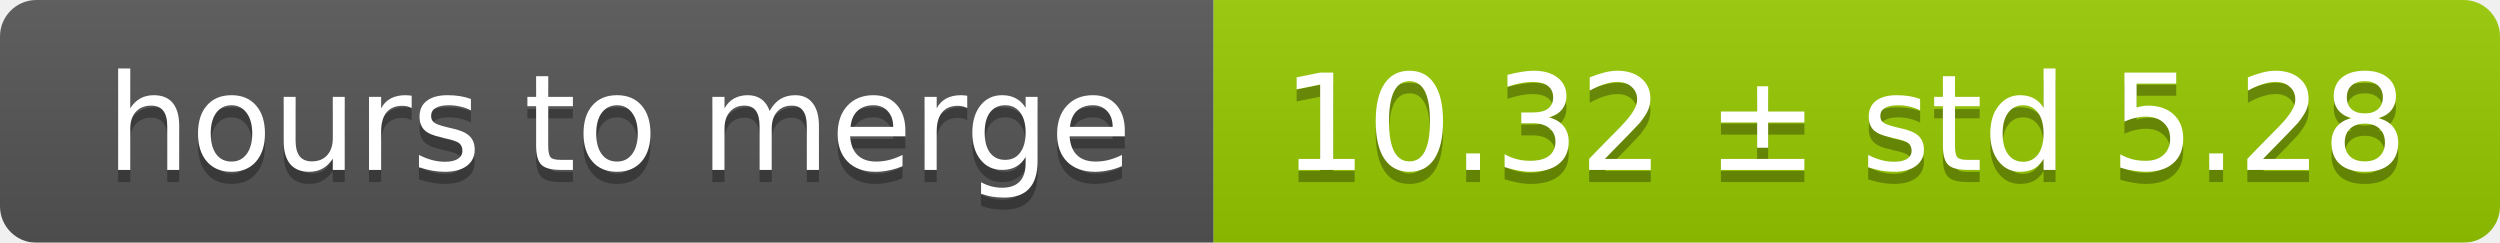
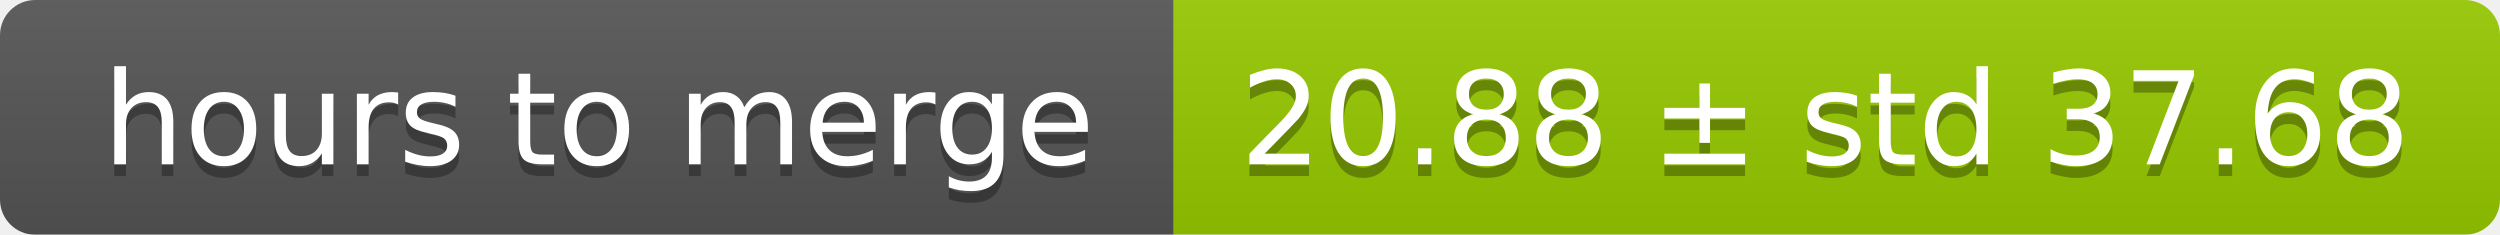
- <svg xmlns="http://www.w3.org/2000/svg" width="206" height="20">
+ <svg xmlns="http://www.w3.org/2000/svg" width="213" height="20">
  <linearGradient id="smooth" x2="0" y2="100%">
    <stop offset="0" stop-color="#bbb" stop-opacity=".1" />
    <stop offset="1" stop-opacity=".1" />
  </linearGradient>
  <mask id="round">
-     <rect width="206" height="20" rx="3" fill="#fff" />
+     <rect width="213" height="20" rx="3" fill="#fff" />
  </mask>
  <g mask="url(#round)">
    <rect width="100" height="20" fill="#555" />
-     <rect x="100" width="106" height="20" fill="#97ca00" />
-     <rect width="206" height="20" fill="url(#smooth)" />
+     <rect x="100" width="113" height="20" fill="#97ca00" />
+     <rect width="213" height="20" fill="url(#smooth)" />
  </g>
  <g fill="#fff" text-anchor="middle" font-family="DejaVu Sans,Verdana,Geneva,sans-serif" font-size="11">
    <text x="51" y="15" fill="#010101" fill-opacity=".3">hours to merge</text>
    <text x="51" y="14">hours to merge</text>
-     <text x="152" y="15" fill="#010101" fill-opacity=".3">10.32 ± std 5.28</text>
-     <text x="152" y="14">10.32 ± std 5.28</text>
+     <text x="155.5" y="15" fill="#010101" fill-opacity=".3">20.88 ± std 37.68</text>
+     <text x="155.5" y="14">20.88 ± std 37.68</text>
  </g>
</svg>
